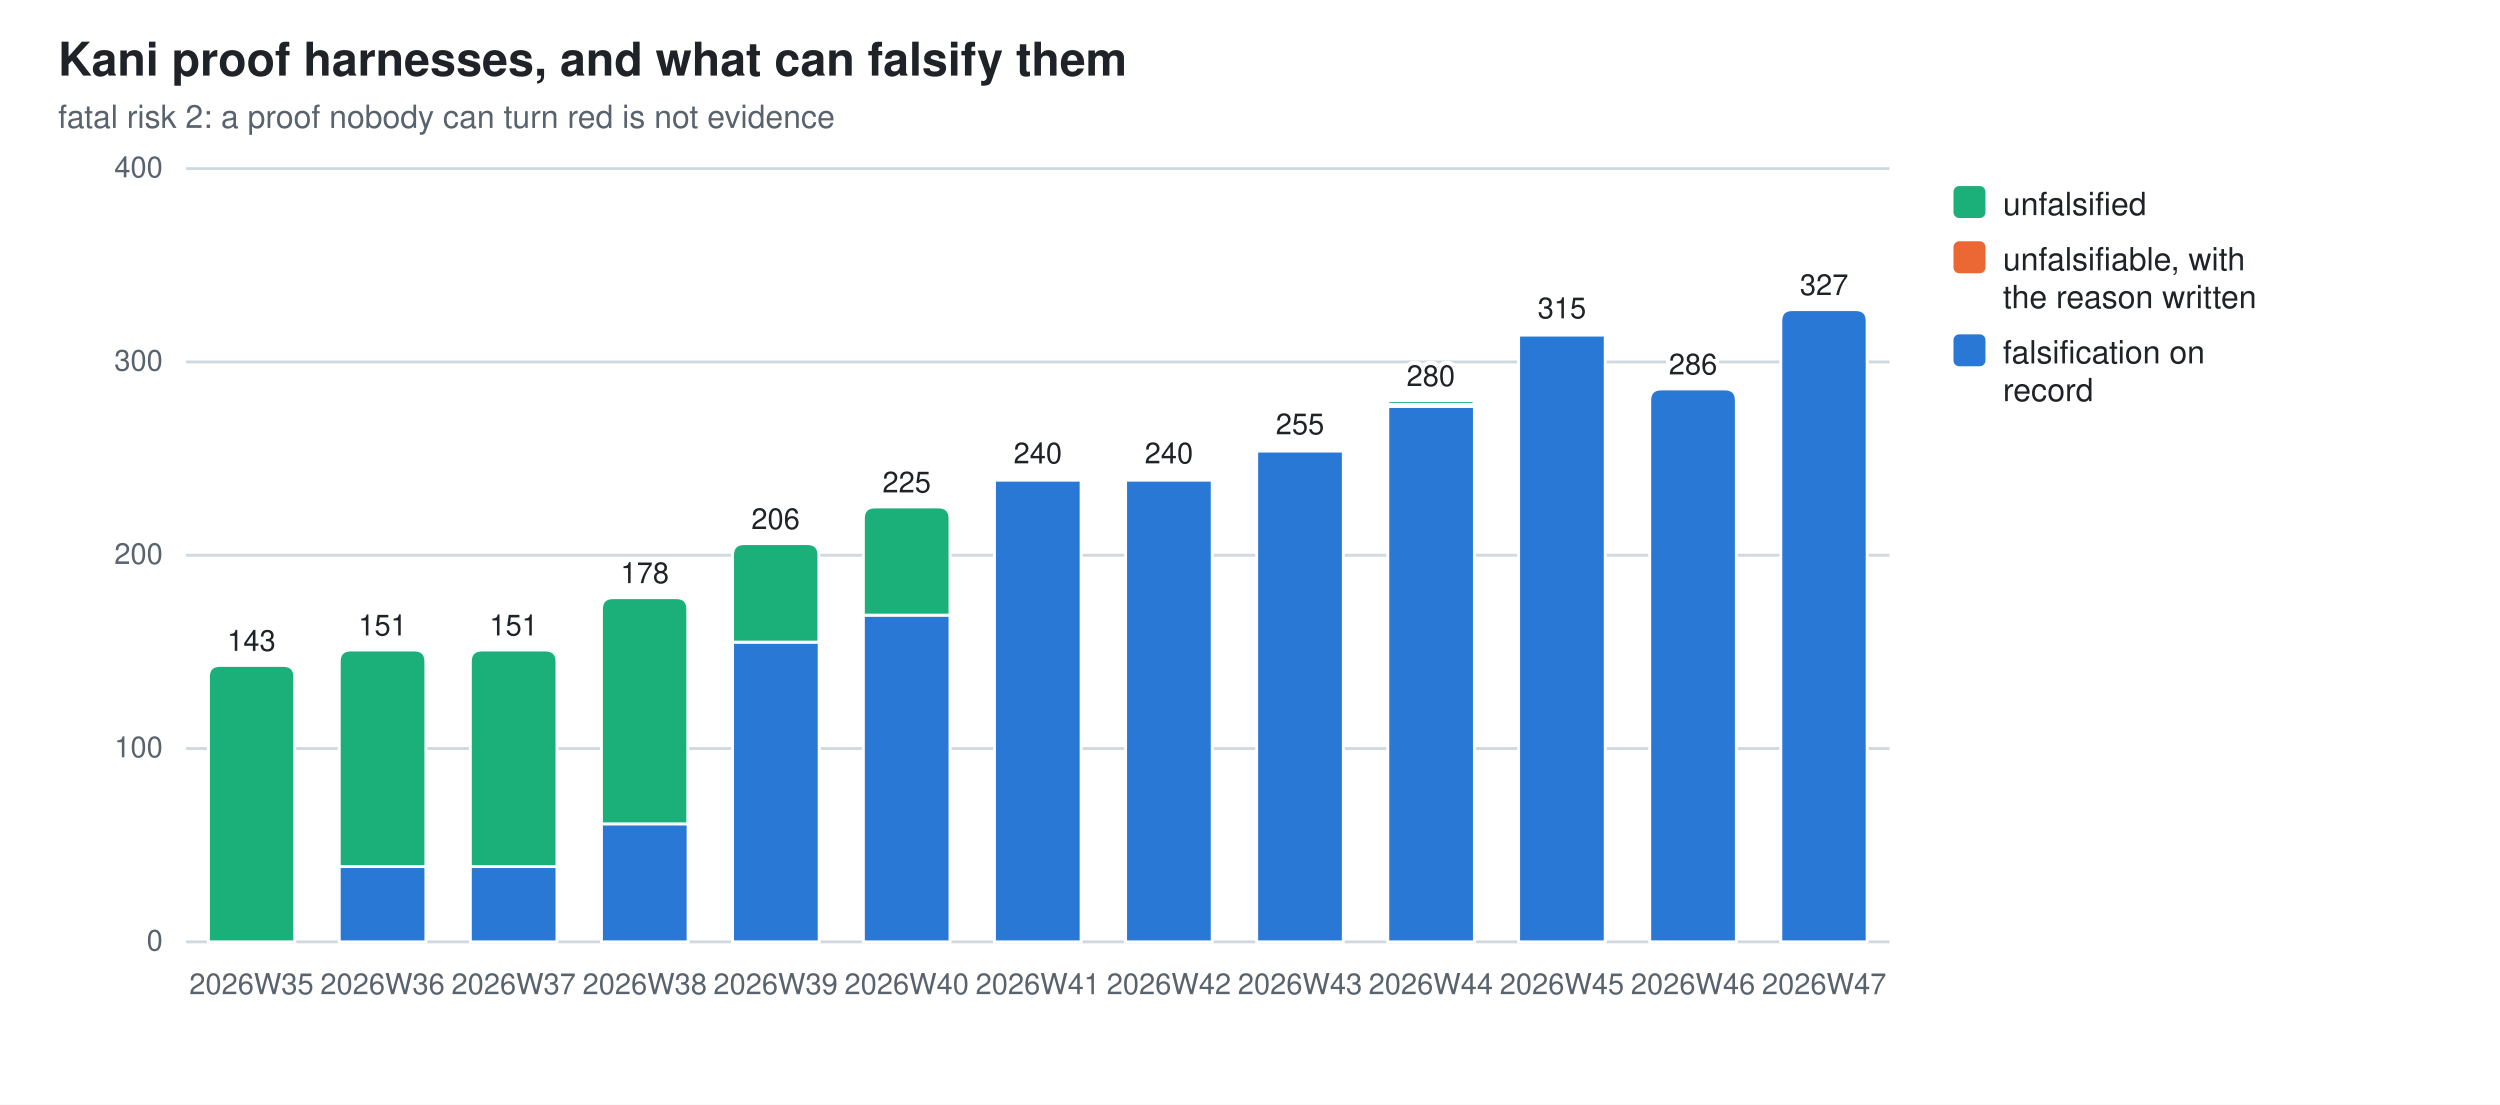
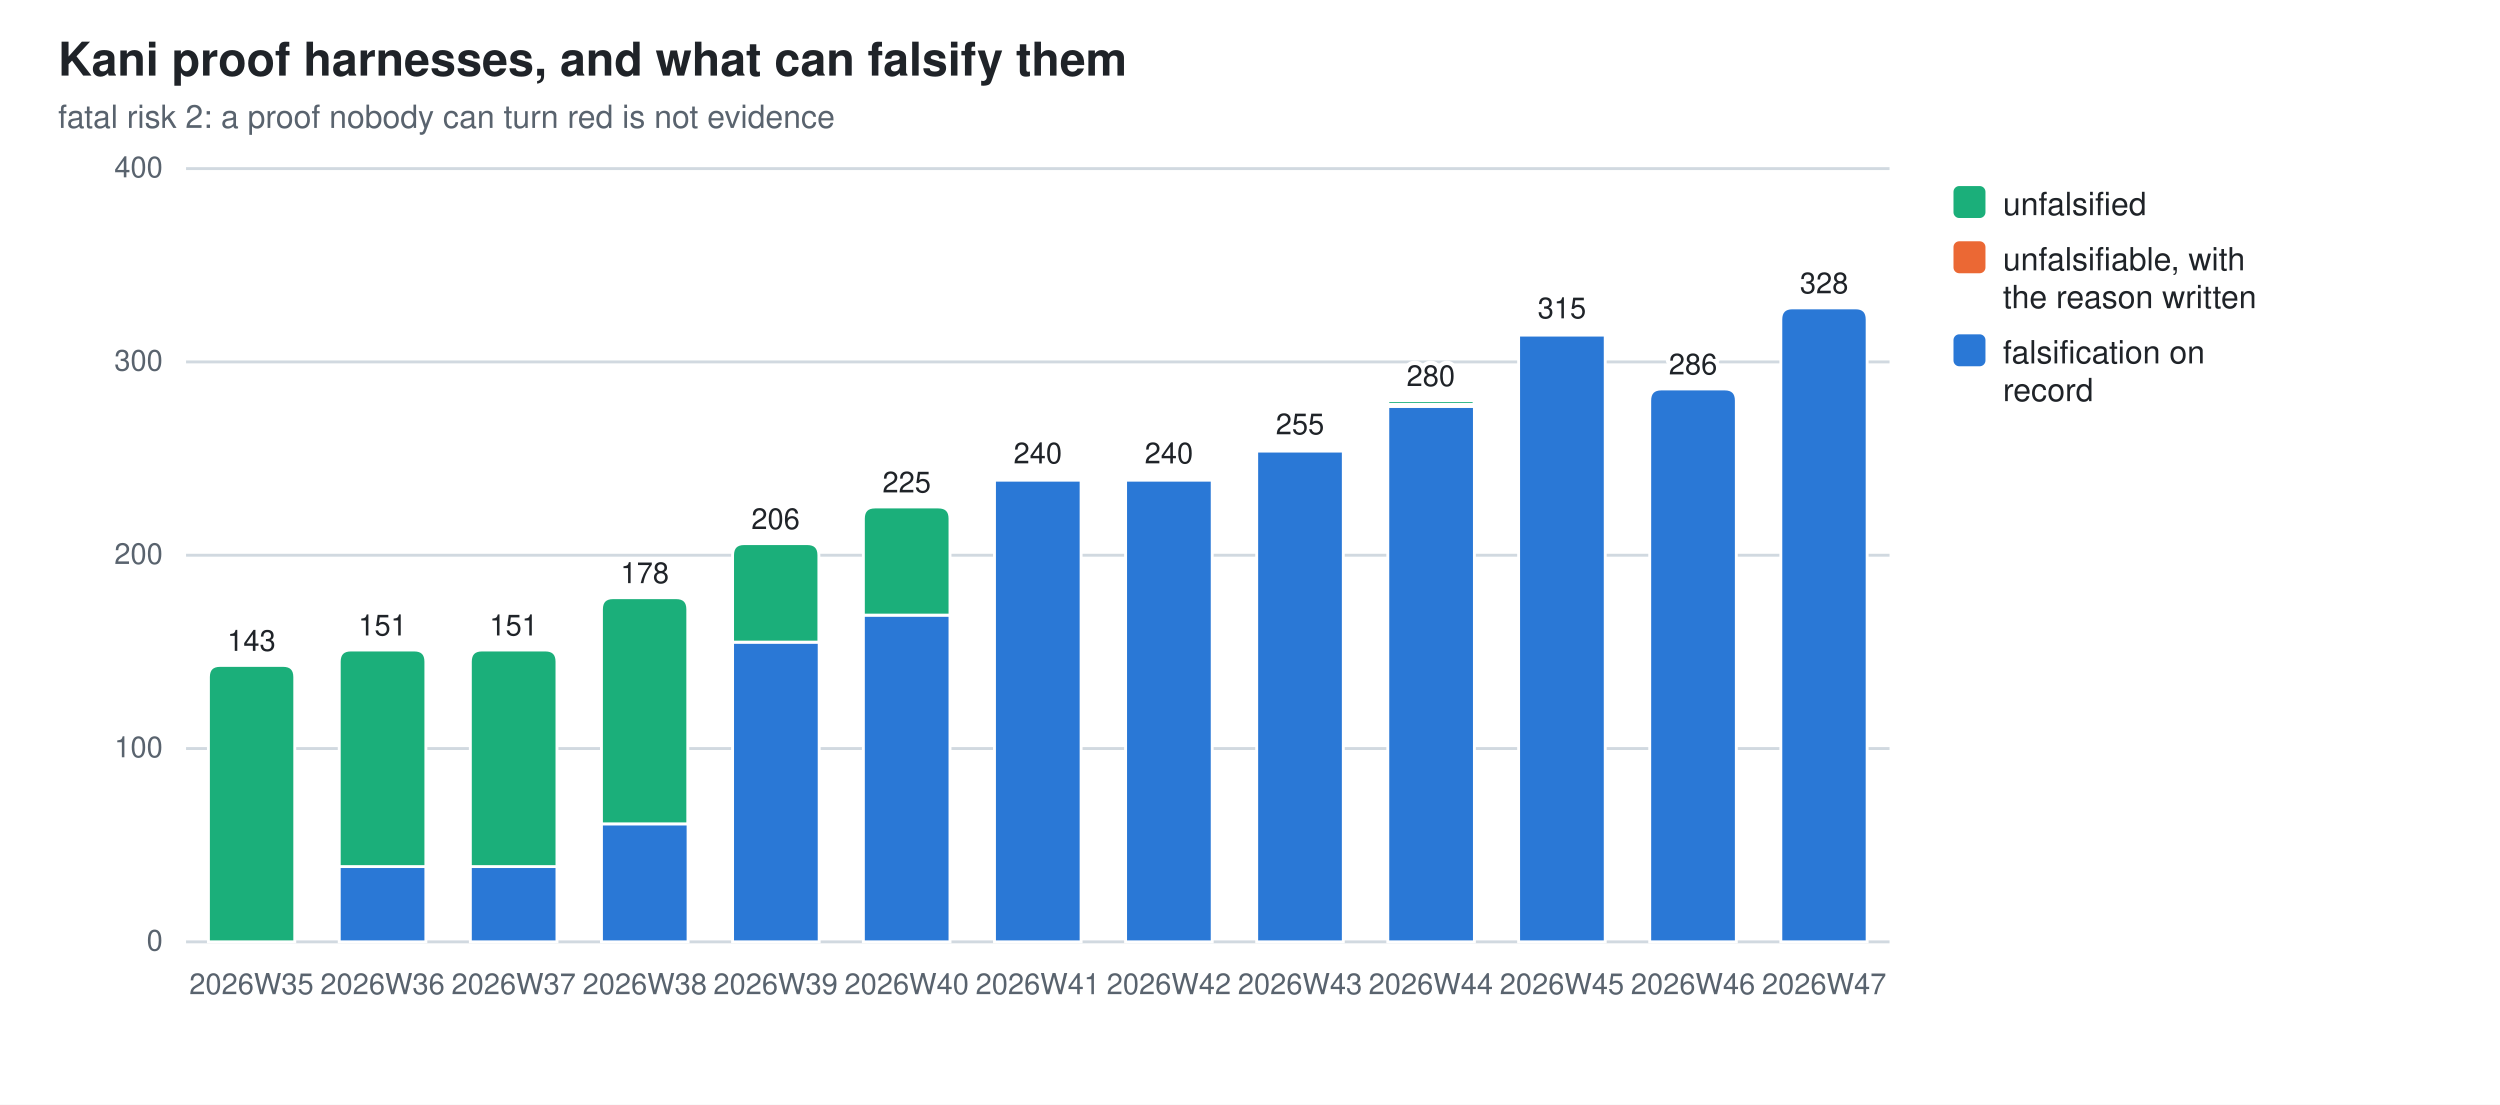
<svg xmlns="http://www.w3.org/2000/svg" width="860" height="380" viewBox="0 0 860 380" role="img" aria-label="Kani proof harnesses, and what can falsify them">
  <style>
  .bg{fill:#ffffff} .fg{fill:#1f2328} .mut{fill:#59636e} .grid{stroke:#d1d9e0}
  .seg{stroke:#ffffff;stroke-width:1}
  .val{paint-order:stroke;stroke:#ffffff;stroke-width:3px;stroke-linejoin:round}
  .s0{fill:#2a78d6}  .s1{fill:#eb6834}  .s2{fill:#1baf7a}
  @media (prefers-color-scheme: dark){
    .bg{fill:#0d1117} .fg{fill:#e6edf3} .mut{fill:#9198a1} .grid{stroke:#30363d}
    .seg{stroke:#0d1117} .val{stroke:#0d1117} .s0{fill:#3987e5} .s1{fill:#d95926} .s2{fill:#199e70}}
  text{font-family:-apple-system,BlinkMacSystemFont,"Segoe UI",Helvetica,Arial,sans-serif}
</style>
  <rect class="bg" width="860" height="380" />
  <text class="fg" x="20" y="26" font-size="16" font-weight="600">Kani proof harnesses, and what can falsify them</text>
  <text class="mut" x="20" y="44" font-size="11">fatal risk 2: a proof nobody can turn red is not evidence</text>
  <line class="grid" x1="64" y1="324.0" x2="650.0" y2="324.0" stroke-width="1" />
  <text class="mut" x="56" y="327.0" font-size="10" text-anchor="end">0</text>
  <line class="grid" x1="64" y1="257.5" x2="650.0" y2="257.5" stroke-width="1" />
  <text class="mut" x="56" y="260.5" font-size="10" text-anchor="end">100</text>
  <line class="grid" x1="64" y1="191.0" x2="650.0" y2="191.0" stroke-width="1" />
  <text class="mut" x="56" y="194.0" font-size="10" text-anchor="end">200</text>
  <line class="grid" x1="64" y1="124.5" x2="650.0" y2="124.5" stroke-width="1" />
  <text class="mut" x="56" y="127.5" font-size="10" text-anchor="end">300</text>
  <line class="grid" x1="64" y1="58.0" x2="650.0" y2="58.0" stroke-width="1" />
  <text class="mut" x="56" y="61.0" font-size="10" text-anchor="end">400</text>
  <path class="seg s2" d="M71.7,324.0 V232.9 Q71.7,228.9 75.7,228.9 H97.4 Q101.4,228.9 101.4,232.9 V324.0 Z" />
  <text class="mut" x="86.5" y="342" font-size="10" text-anchor="middle">2026W35</text>
  <text class="fg val" x="86.5" y="223.9" font-size="10" text-anchor="middle">143</text>
  <rect class="seg s0" x="116.7" y="298.1" width="29.8" height="25.9" />
  <path class="seg s2" d="M116.7,298.1 V227.6 Q116.7,223.6 120.7,223.6 H142.5 Q146.5,223.6 146.5,227.6 V298.1 Z" />
  <text class="mut" x="131.6" y="342" font-size="10" text-anchor="middle">2026W36</text>
  <text class="fg val" x="131.6" y="218.6" font-size="10" text-anchor="middle">151</text>
  <rect class="seg s0" x="161.8" y="298.1" width="29.8" height="25.9" />
  <path class="seg s2" d="M161.8,298.1 V227.6 Q161.8,223.6 165.8,223.6 H187.6 Q191.6,223.6 191.6,227.6 V298.1 Z" />
  <text class="mut" x="176.7" y="342" font-size="10" text-anchor="middle">2026W37</text>
  <text class="fg val" x="176.7" y="218.6" font-size="10" text-anchor="middle">151</text>
  <rect class="seg s0" x="206.9" y="283.4" width="29.8" height="40.6" />
  <path class="seg s2" d="M206.9,283.4 V209.6 Q206.9,205.6 210.9,205.6 H232.6 Q236.6,205.6 236.6,209.6 V283.4 Z" />
  <text class="mut" x="221.8" y="342" font-size="10" text-anchor="middle">2026W38</text>
  <text class="fg val" x="221.8" y="200.6" font-size="10" text-anchor="middle">178</text>
  <rect class="seg s0" x="252.0" y="220.9" width="29.8" height="103.1" />
  <path class="seg s2" d="M252.0,220.9 V191.0 Q252.0,187.0 256.0,187.0 H277.7 Q281.7,187.0 281.7,191.0 V220.9 Z" />
  <text class="mut" x="266.8" y="342" font-size="10" text-anchor="middle">2026W39</text>
  <text class="fg val" x="266.8" y="182.0" font-size="10" text-anchor="middle">206</text>
  <rect class="seg s0" x="297.0" y="211.6" width="29.8" height="112.4" />
  <path class="seg s2" d="M297.0,211.6 V178.4 Q297.0,174.4 301.0,174.4 H322.8 Q326.8,174.4 326.8,178.4 V211.6 Z" />
  <text class="mut" x="311.9" y="342" font-size="10" text-anchor="middle">2026W40</text>
  <text class="fg val" x="311.9" y="169.4" font-size="10" text-anchor="middle">225</text>
  <rect class="seg s0" x="342.1" y="165.1" width="29.8" height="158.9" />
  <path class="seg s1" d="M342.1,165.1 V164.7 Q342.1,164.4 342.5,164.4 H371.5 Q371.9,164.4 371.9,164.7 V165.1 Z" />
  <text class="mut" x="357.0" y="342" font-size="10" text-anchor="middle">2026W41</text>
  <text class="fg val" x="357.0" y="159.4" font-size="10" text-anchor="middle">240</text>
  <rect class="seg s0" x="387.2" y="165.1" width="29.8" height="158.9" />
  <path class="seg s1" d="M387.2,165.1 V164.7 Q387.2,164.4 387.5,164.4 H416.6 Q417.0,164.4 417.0,164.7 V165.1 Z" />
  <text class="mut" x="402.1" y="342" font-size="10" text-anchor="middle">2026W42</text>
  <text class="fg val" x="402.1" y="159.4" font-size="10" text-anchor="middle">240</text>
  <rect class="seg s0" x="432.3" y="155.1" width="29.8" height="168.9" />
  <path class="seg s1" d="M432.3,155.1 V154.8 Q432.3,154.4 432.6,154.4 H461.7 Q462.0,154.4 462.0,154.8 V155.1 Z" />
  <text class="mut" x="447.2" y="342" font-size="10" text-anchor="middle">2026W43</text>
  <text class="fg val" x="447.2" y="149.4" font-size="10" text-anchor="middle">255</text>
  <rect class="seg s0" x="477.4" y="139.8" width="29.8" height="184.2" />
  <rect class="seg s1" x="477.4" y="139.1" width="29.8" height="0.7" />
  <path class="seg s2" d="M477.4,139.1 V138.5 Q477.4,137.8 478.0,137.8 H506.4 Q507.1,137.8 507.1,138.5 V139.1 Z" />
  <text class="mut" x="492.2" y="342" font-size="10" text-anchor="middle">2026W44</text>
  <text class="fg val" x="492.2" y="132.8" font-size="10" text-anchor="middle">280</text>
  <rect class="seg s0" x="522.4" y="115.2" width="29.8" height="208.8" />
  <path class="seg s1" d="M522.4,115.2 V114.9 Q522.4,114.5 522.8,114.5 H551.9 Q552.2,114.5 552.2,114.9 V115.2 Z" />
  <text class="mut" x="537.3" y="342" font-size="10" text-anchor="middle">2026W45</text>
  <text class="fg val" x="537.3" y="109.5" font-size="10" text-anchor="middle">315</text>
  <path class="seg s0" d="M567.5,324.0 V137.8 Q567.5,133.8 571.5,133.8 H593.3 Q597.3,133.8 597.3,137.8 V324.0 Z" />
  <text class="mut" x="582.4" y="342" font-size="10" text-anchor="middle">2026W46</text>
  <text class="fg val" x="582.4" y="128.8" font-size="10" text-anchor="middle">286</text>
-   <path class="seg s0" d="M612.6,324.0 V110.5 Q612.6,106.5 616.6,106.5 H638.3 Q642.3,106.5 642.3,110.5 V324.0 Z" />
+   <path class="seg s0" d="M612.6,324.0 V109.9 Q612.6,105.9 616.6,105.9 H638.3 Q642.3,105.9 642.3,109.9 V324.0 Z" />
  <text class="mut" x="627.5" y="342" font-size="10" text-anchor="middle">2026W47</text>
-   <text class="fg val" x="627.5" y="101.5" font-size="10" text-anchor="middle">327</text>
+   <text class="fg val" x="627.5" y="100.9" font-size="10" text-anchor="middle">328</text>
  <rect class="s2" x="672" y="64" width="11" height="11" rx="2" />
  <text class="fg" y="74" font-size="11">
    <tspan x="689" dy="0">unfalsified</tspan>
  </text>
  <rect class="s1" x="672" y="83" width="11" height="11" rx="2" />
  <text class="fg" y="93" font-size="11">
    <tspan x="689" dy="0">unfalsifiable, with</tspan>
    <tspan x="689" dy="13">the reason written</tspan>
  </text>
  <rect class="s0" x="672" y="115" width="11" height="11" rx="2" />
  <text class="fg" y="125" font-size="11">
    <tspan x="689" dy="0">falsification on</tspan>
    <tspan x="689" dy="13">record</tspan>
  </text>
</svg>
